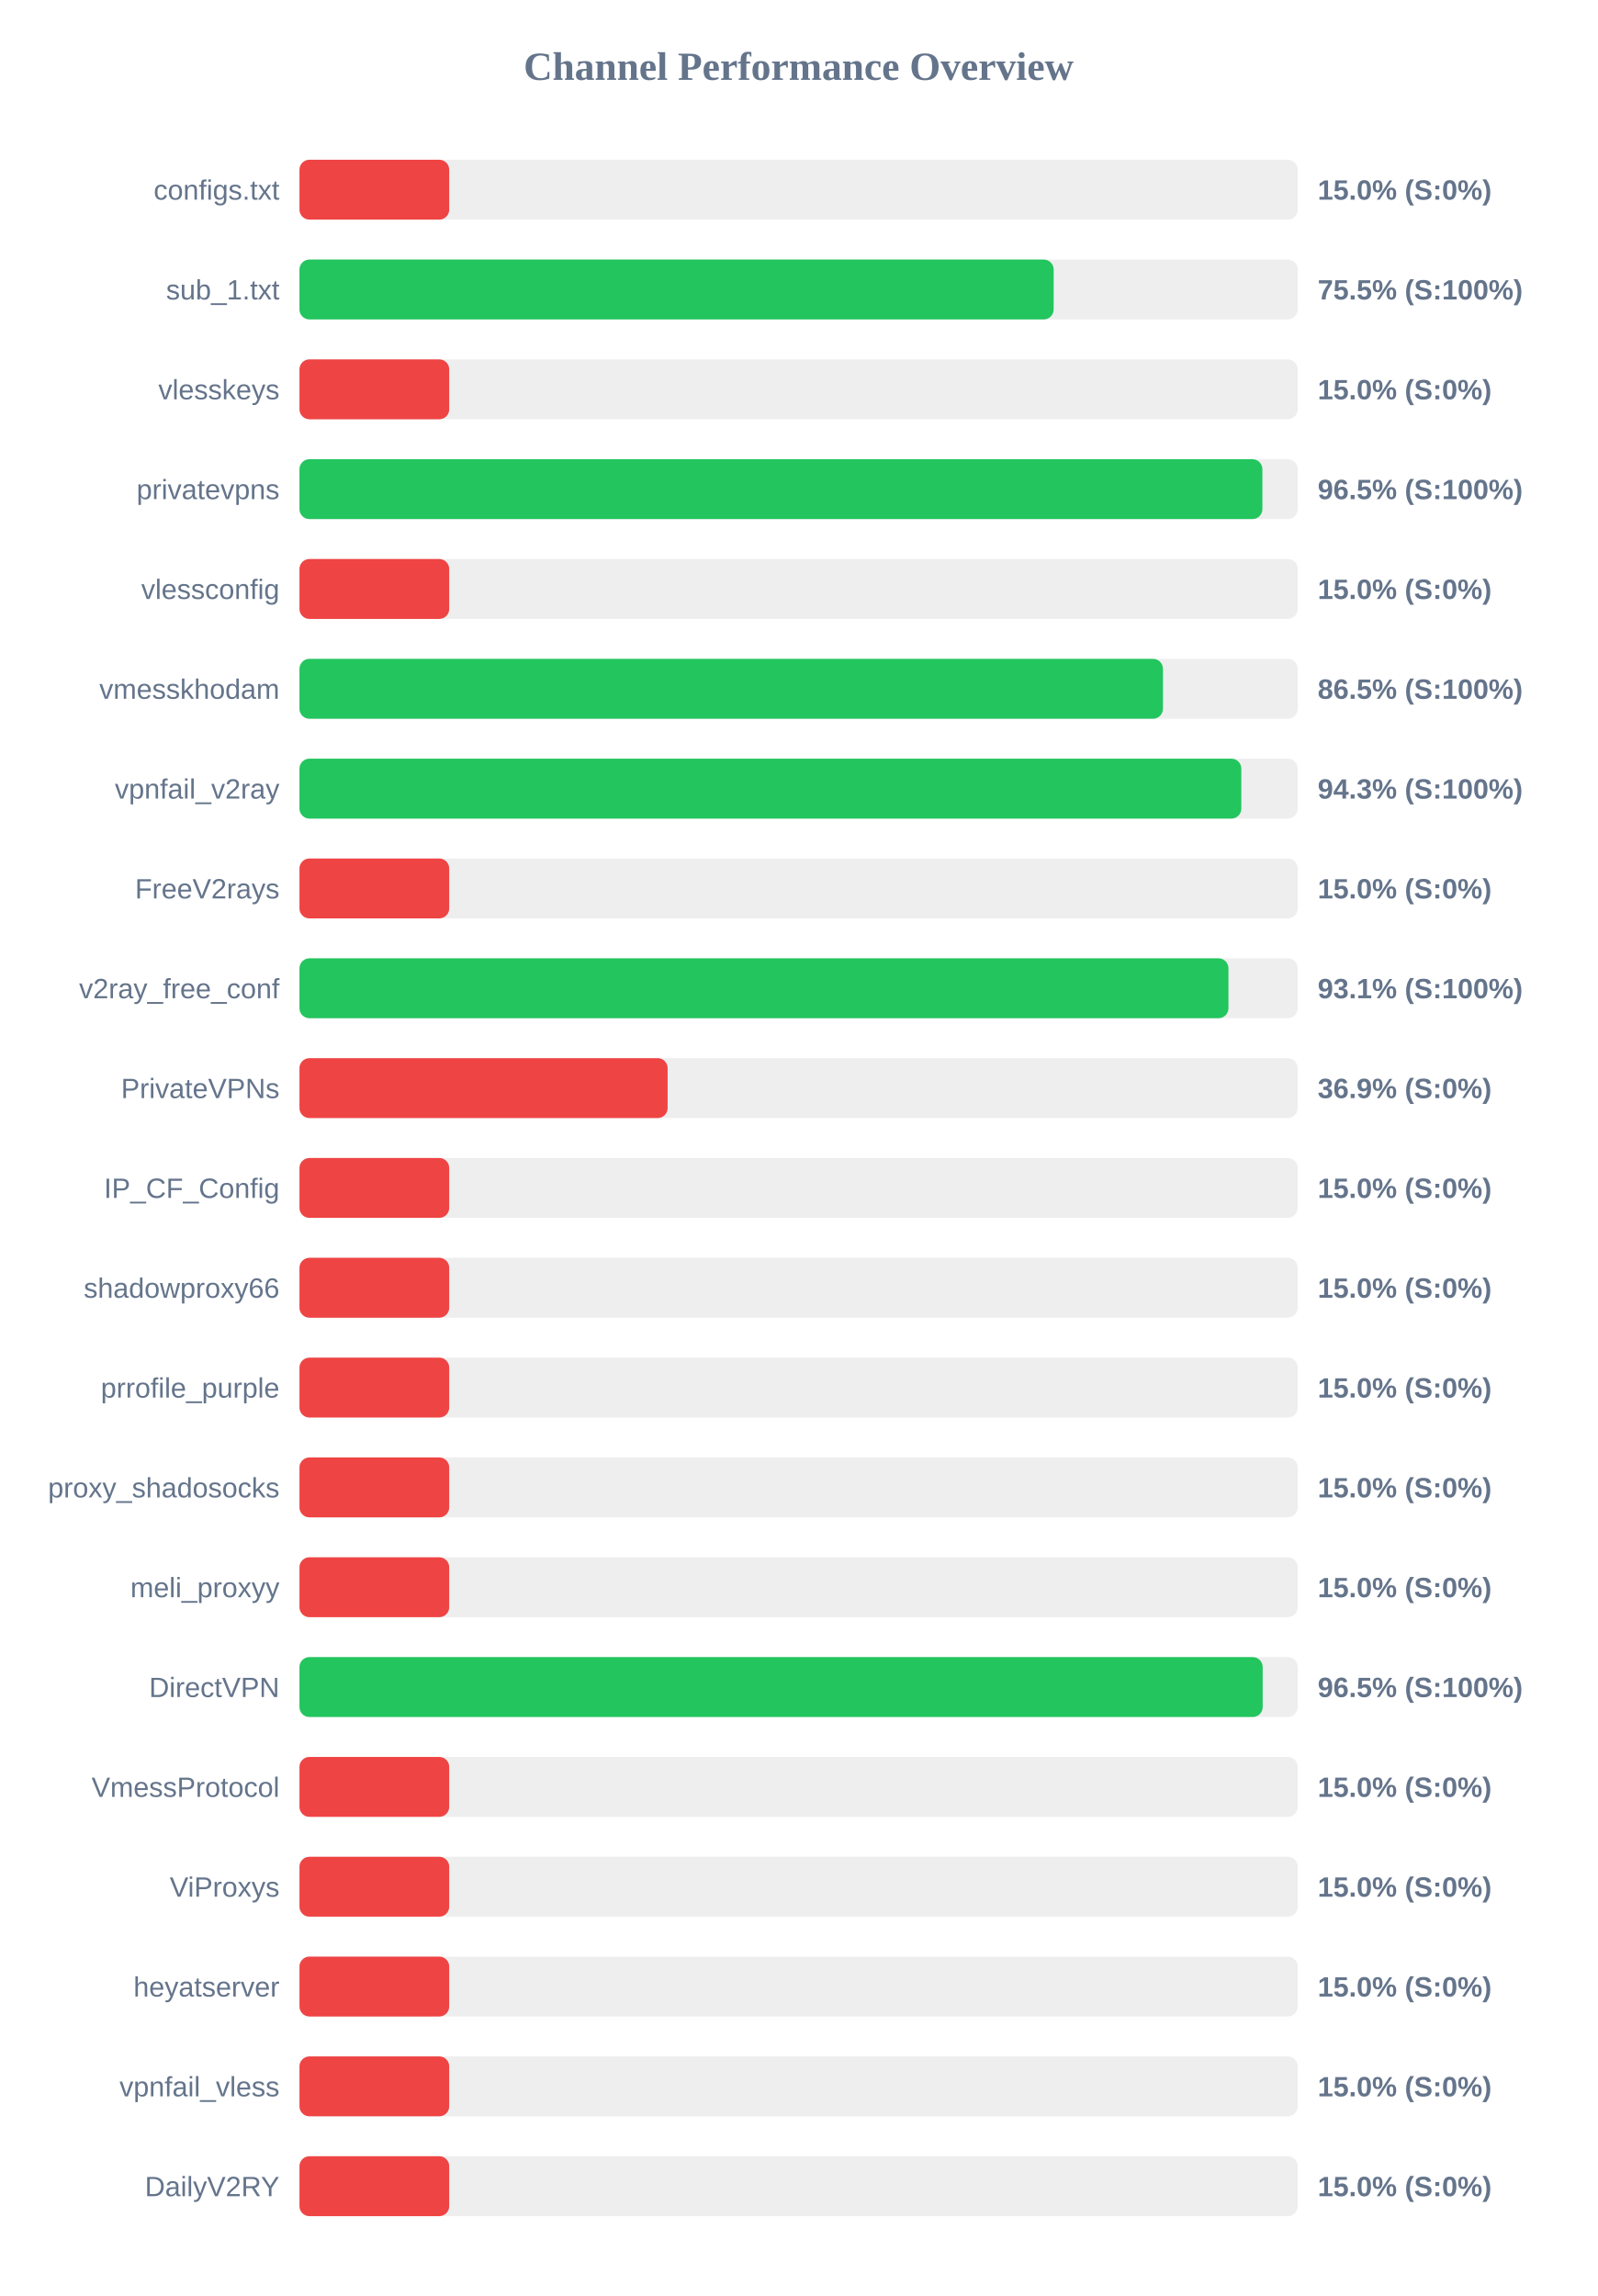
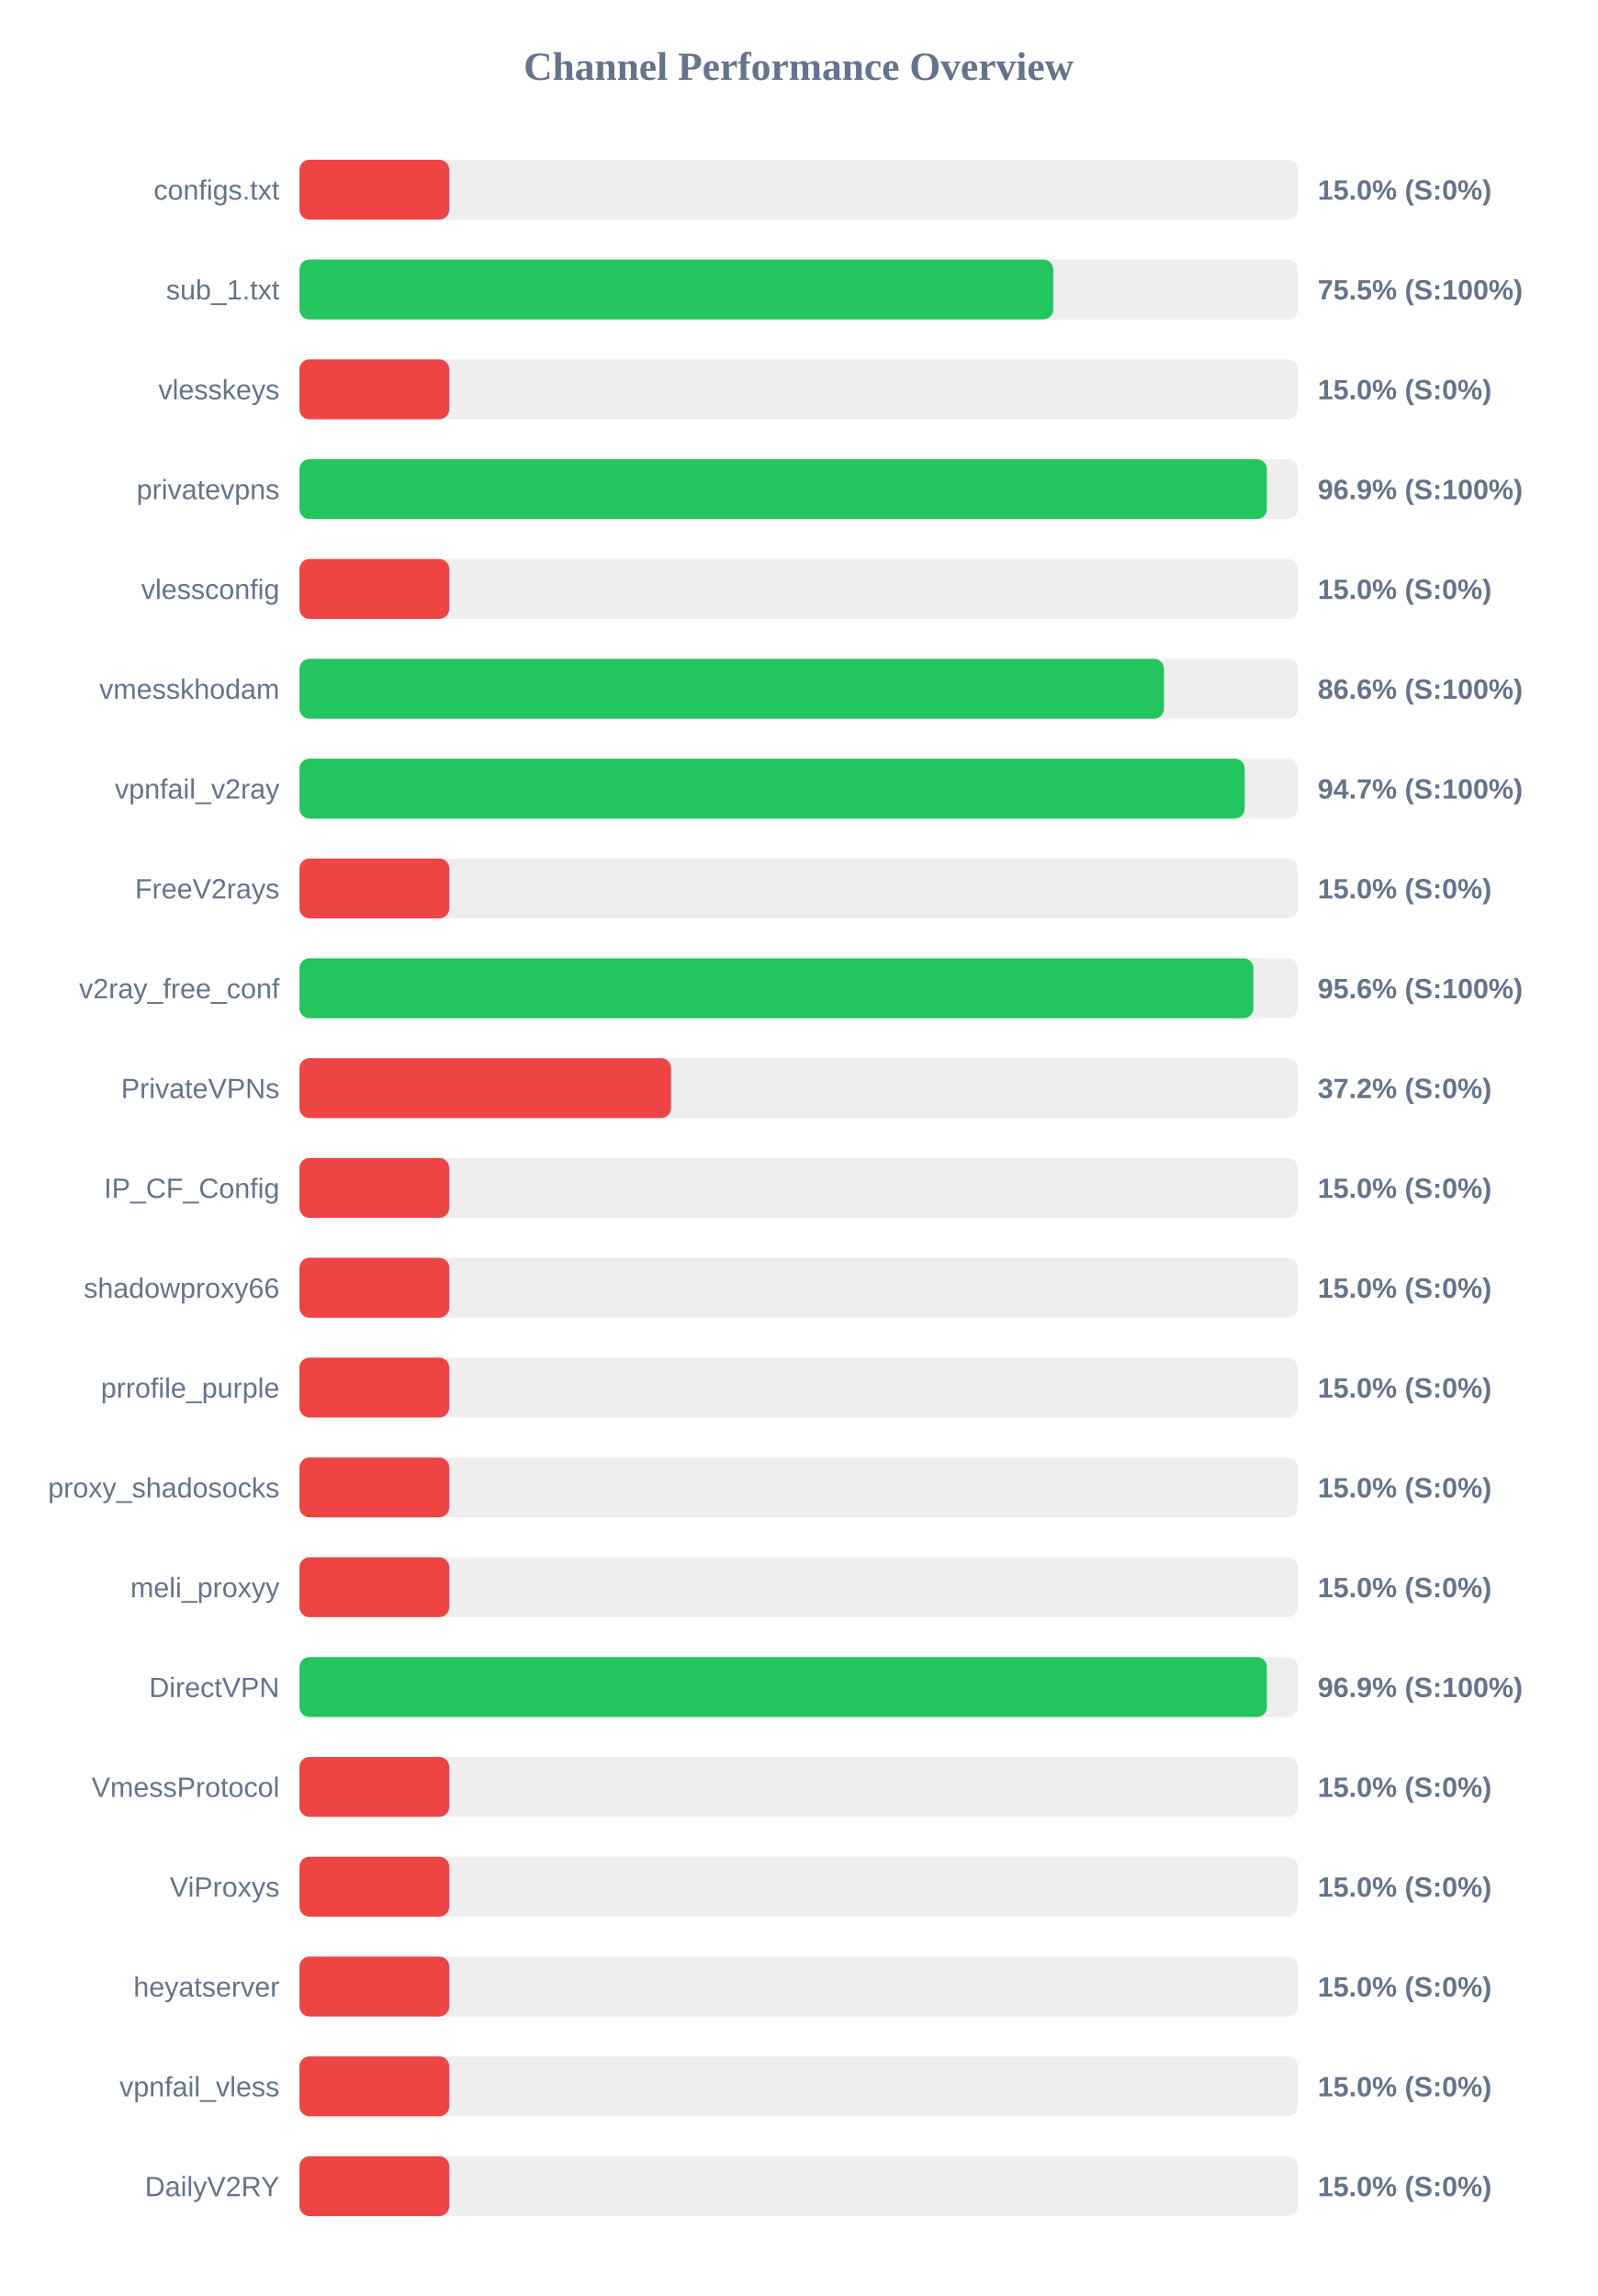
<svg xmlns="http://www.w3.org/2000/svg" width="800" height="1150" version="1.1">
  <style>
        .row { font: 14px Arial; fill: #64748b; }
        .score { font: bold 14px Arial; fill: #64748b; }
    </style>
  <text x="400" y="40" text-anchor="middle" font-size="20px" font-weight="bold" fill="#64748b">Channel Performance Overview</text>
  <rect x="150" y="80" width="500" height="30" fill="#eee" rx="5" />
  <rect x="150" y="80" width="75.0" height="30" fill="#ef4444" rx="5" />
  <text x="140" y="100" text-anchor="end" class="row">configs.txt</text>
  <text x="660" y="100" text-anchor="start" class="score">15.0% (S:0%)</text>
  <rect x="150" y="130" width="500" height="30" fill="#eee" rx="5" />
-   <rect x="150" y="130" width="377.75" height="30" fill="#22c55e" rx="5" />
+   <rect x="150" y="130" width="377.55" height="30" fill="#22c55e" rx="5" />
  <text x="140" y="150" text-anchor="end" class="row">sub_1.txt</text>
  <text x="660" y="150" text-anchor="start" class="score">75.5% (S:100%)</text>
  <rect x="150" y="180" width="500" height="30" fill="#eee" rx="5" />
  <rect x="150" y="180" width="75.0" height="30" fill="#ef4444" rx="5" />
  <text x="140" y="200" text-anchor="end" class="row">vlesskeys</text>
  <text x="660" y="200" text-anchor="start" class="score">15.0% (S:0%)</text>
  <rect x="150" y="230" width="500" height="30" fill="#eee" rx="5" />
-   <rect x="150" y="230" width="482.3" height="30" fill="#22c55e" rx="5" />
+   <rect x="150" y="230" width="484.55" height="30" fill="#22c55e" rx="5" />
  <text x="140" y="250" text-anchor="end" class="row">privatevpns</text>
-   <text x="660" y="250" text-anchor="start" class="score">96.5% (S:100%)</text>
+   <text x="660" y="250" text-anchor="start" class="score">96.9% (S:100%)</text>
  <rect x="150" y="280" width="500" height="30" fill="#eee" rx="5" />
  <rect x="150" y="280" width="75.0" height="30" fill="#ef4444" rx="5" />
  <text x="140" y="300" text-anchor="end" class="row">vlessconfig</text>
  <text x="660" y="300" text-anchor="start" class="score">15.0% (S:0%)</text>
  <rect x="150" y="330" width="500" height="30" fill="#eee" rx="5" />
-   <rect x="150" y="330" width="432.5" height="30" fill="#22c55e" rx="5" />
+   <rect x="150" y="330" width="433.0" height="30" fill="#22c55e" rx="5" />
  <text x="140" y="350" text-anchor="end" class="row">vmesskhodam</text>
-   <text x="660" y="350" text-anchor="start" class="score">86.5% (S:100%)</text>
+   <text x="660" y="350" text-anchor="start" class="score">86.6% (S:100%)</text>
  <rect x="150" y="380" width="500" height="30" fill="#eee" rx="5" />
-   <rect x="150" y="380" width="471.75" height="30" fill="#22c55e" rx="5" />
+   <rect x="150" y="380" width="473.45" height="30" fill="#22c55e" rx="5" />
  <text x="140" y="400" text-anchor="end" class="row">vpnfail_v2ray</text>
-   <text x="660" y="400" text-anchor="start" class="score">94.3% (S:100%)</text>
+   <text x="660" y="400" text-anchor="start" class="score">94.7% (S:100%)</text>
  <rect x="150" y="430" width="500" height="30" fill="#eee" rx="5" />
  <rect x="150" y="430" width="75.0" height="30" fill="#ef4444" rx="5" />
  <text x="140" y="450" text-anchor="end" class="row">FreeV2rays</text>
  <text x="660" y="450" text-anchor="start" class="score">15.0% (S:0%)</text>
  <rect x="150" y="480" width="500" height="30" fill="#eee" rx="5" />
-   <rect x="150" y="480" width="465.3" height="30" fill="#22c55e" rx="5" />
+   <rect x="150" y="480" width="477.8" height="30" fill="#22c55e" rx="5" />
  <text x="140" y="500" text-anchor="end" class="row">v2ray_free_conf</text>
-   <text x="660" y="500" text-anchor="start" class="score">93.1% (S:100%)</text>
+   <text x="660" y="500" text-anchor="start" class="score">95.6% (S:100%)</text>
  <rect x="150" y="530" width="500" height="30" fill="#eee" rx="5" />
-   <rect x="150" y="530" width="184.4" height="30" fill="#ef4444" rx="5" />
+   <rect x="150" y="530" width="186.1" height="30" fill="#ef4444" rx="5" />
  <text x="140" y="550" text-anchor="end" class="row">PrivateVPNs</text>
-   <text x="660" y="550" text-anchor="start" class="score">36.9% (S:0%)</text>
+   <text x="660" y="550" text-anchor="start" class="score">37.2% (S:0%)</text>
  <rect x="150" y="580" width="500" height="30" fill="#eee" rx="5" />
  <rect x="150" y="580" width="75.0" height="30" fill="#ef4444" rx="5" />
  <text x="140" y="600" text-anchor="end" class="row">IP_CF_Config</text>
  <text x="660" y="600" text-anchor="start" class="score">15.0% (S:0%)</text>
  <rect x="150" y="630" width="500" height="30" fill="#eee" rx="5" />
  <rect x="150" y="630" width="75.0" height="30" fill="#ef4444" rx="5" />
  <text x="140" y="650" text-anchor="end" class="row">shadowproxy66</text>
  <text x="660" y="650" text-anchor="start" class="score">15.0% (S:0%)</text>
  <rect x="150" y="680" width="500" height="30" fill="#eee" rx="5" />
  <rect x="150" y="680" width="75.0" height="30" fill="#ef4444" rx="5" />
  <text x="140" y="700" text-anchor="end" class="row">prrofile_purple</text>
  <text x="660" y="700" text-anchor="start" class="score">15.0% (S:0%)</text>
  <rect x="150" y="730" width="500" height="30" fill="#eee" rx="5" />
  <rect x="150" y="730" width="75.0" height="30" fill="#ef4444" rx="5" />
  <text x="140" y="750" text-anchor="end" class="row">proxy_shadosocks</text>
  <text x="660" y="750" text-anchor="start" class="score">15.0% (S:0%)</text>
  <rect x="150" y="780" width="500" height="30" fill="#eee" rx="5" />
  <rect x="150" y="780" width="75.0" height="30" fill="#ef4444" rx="5" />
  <text x="140" y="800" text-anchor="end" class="row">meli_proxyy</text>
  <text x="660" y="800" text-anchor="start" class="score">15.0% (S:0%)</text>
  <rect x="150" y="830" width="500" height="30" fill="#eee" rx="5" />
-   <rect x="150" y="830" width="482.45" height="30" fill="#22c55e" rx="5" />
+   <rect x="150" y="830" width="484.55" height="30" fill="#22c55e" rx="5" />
  <text x="140" y="850" text-anchor="end" class="row">DirectVPN</text>
-   <text x="660" y="850" text-anchor="start" class="score">96.5% (S:100%)</text>
+   <text x="660" y="850" text-anchor="start" class="score">96.9% (S:100%)</text>
  <rect x="150" y="880" width="500" height="30" fill="#eee" rx="5" />
  <rect x="150" y="880" width="75.0" height="30" fill="#ef4444" rx="5" />
  <text x="140" y="900" text-anchor="end" class="row">VmessProtocol</text>
  <text x="660" y="900" text-anchor="start" class="score">15.0% (S:0%)</text>
  <rect x="150" y="930" width="500" height="30" fill="#eee" rx="5" />
  <rect x="150" y="930" width="75.0" height="30" fill="#ef4444" rx="5" />
  <text x="140" y="950" text-anchor="end" class="row">ViProxys</text>
  <text x="660" y="950" text-anchor="start" class="score">15.0% (S:0%)</text>
  <rect x="150" y="980" width="500" height="30" fill="#eee" rx="5" />
  <rect x="150" y="980" width="75.0" height="30" fill="#ef4444" rx="5" />
  <text x="140" y="1000" text-anchor="end" class="row">heyatserver</text>
  <text x="660" y="1000" text-anchor="start" class="score">15.0% (S:0%)</text>
  <rect x="150" y="1030" width="500" height="30" fill="#eee" rx="5" />
  <rect x="150" y="1030" width="75.0" height="30" fill="#ef4444" rx="5" />
  <text x="140" y="1050" text-anchor="end" class="row">vpnfail_vless</text>
  <text x="660" y="1050" text-anchor="start" class="score">15.0% (S:0%)</text>
  <rect x="150" y="1080" width="500" height="30" fill="#eee" rx="5" />
  <rect x="150" y="1080" width="75.0" height="30" fill="#ef4444" rx="5" />
  <text x="140" y="1100" text-anchor="end" class="row">DailyV2RY</text>
  <text x="660" y="1100" text-anchor="start" class="score">15.0% (S:0%)</text>
</svg>
